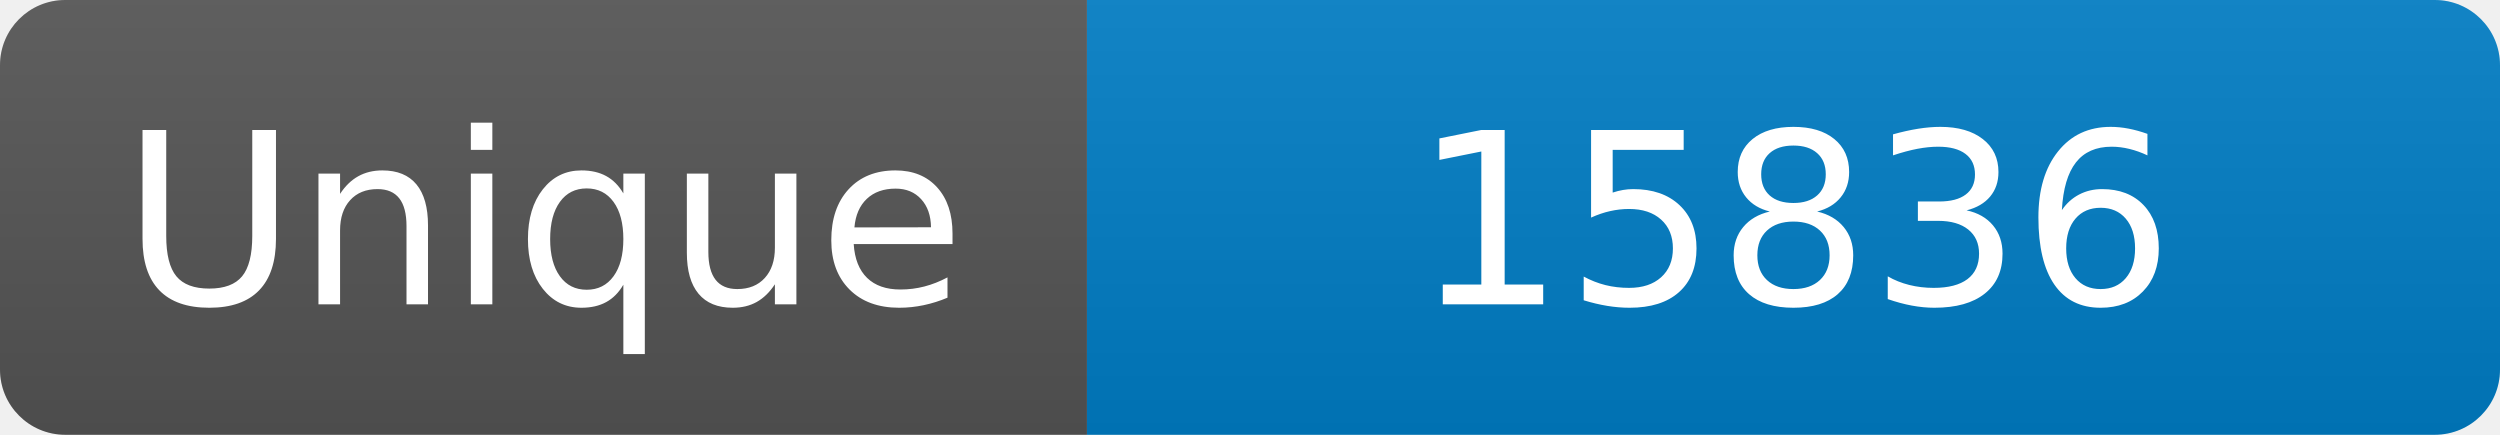
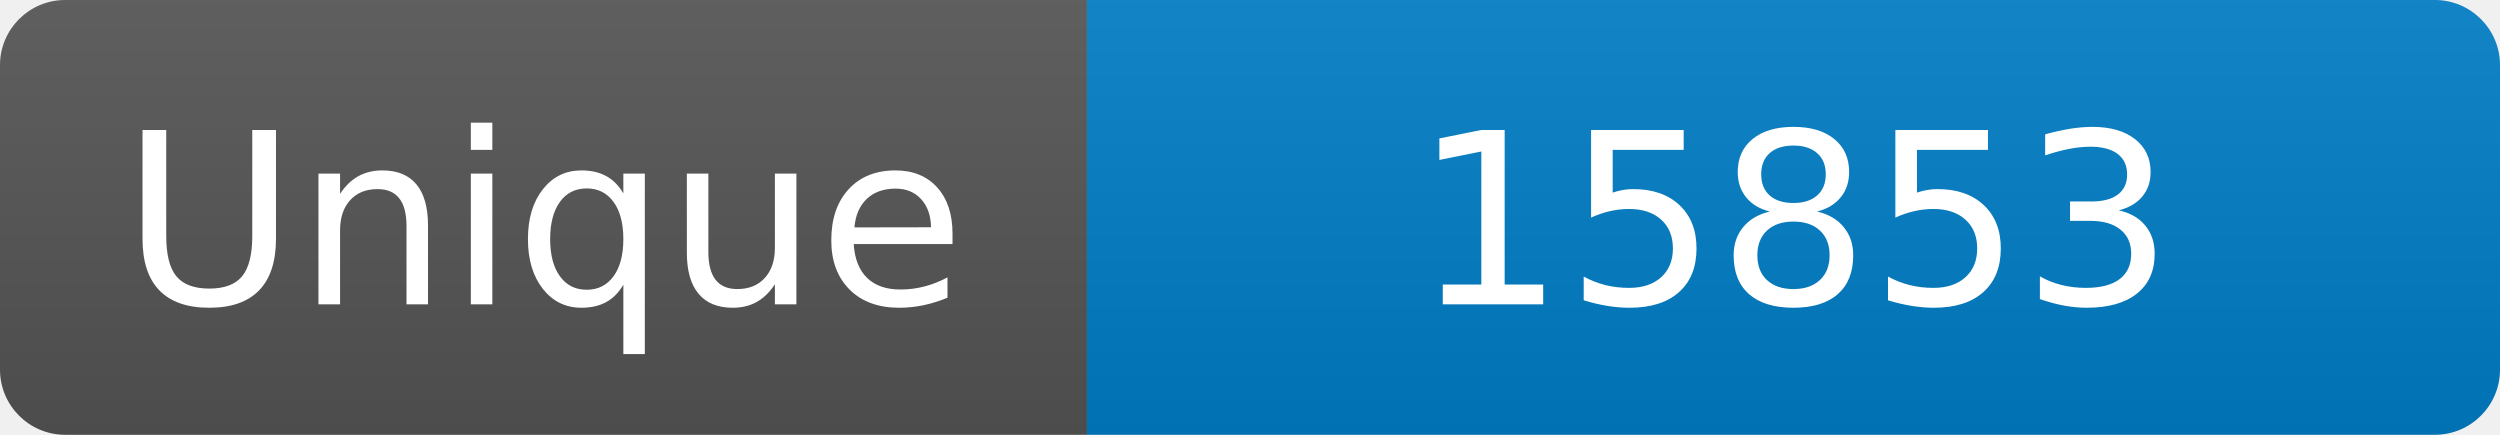
<svg xmlns="http://www.w3.org/2000/svg" width="115" height="20" role="img" aria-label="Maintained?: yes">
  <linearGradient id="s" x2="0" y2="100%">
    <stop offset="0" stop-color="#bbb" stop-opacity=".1" />
    <stop offset="1" stop-opacity=".1" />
  </linearGradient>
  <clipPath id="r">
    <rect width="115" height="20" rx="3" fill="#fff" />
  </clipPath>
  <g clip-path="url(#r)">
    <rect width="50" height="20" fill="#555" />
    <rect x="50" width="160" height="20" fill="#007ec6" />
    <rect width="115" height="20" fill="url(#s)" />
  </g>
  <g fill="#fff" text-anchor="middle" font-family="Verdana,Geneva,DejaVu Sans,sans-serif" font-size="110">
    <text x="250" y="140" transform="scale(.1)" fill="#fff">Unique</text>
-     <text x="825" y="140" transform="scale(.1)" fill="#fff">15836</text>
+     <text x="825" y="140" transform="scale(.1)" fill="#fff">15853</text>
  </g>
</svg>
